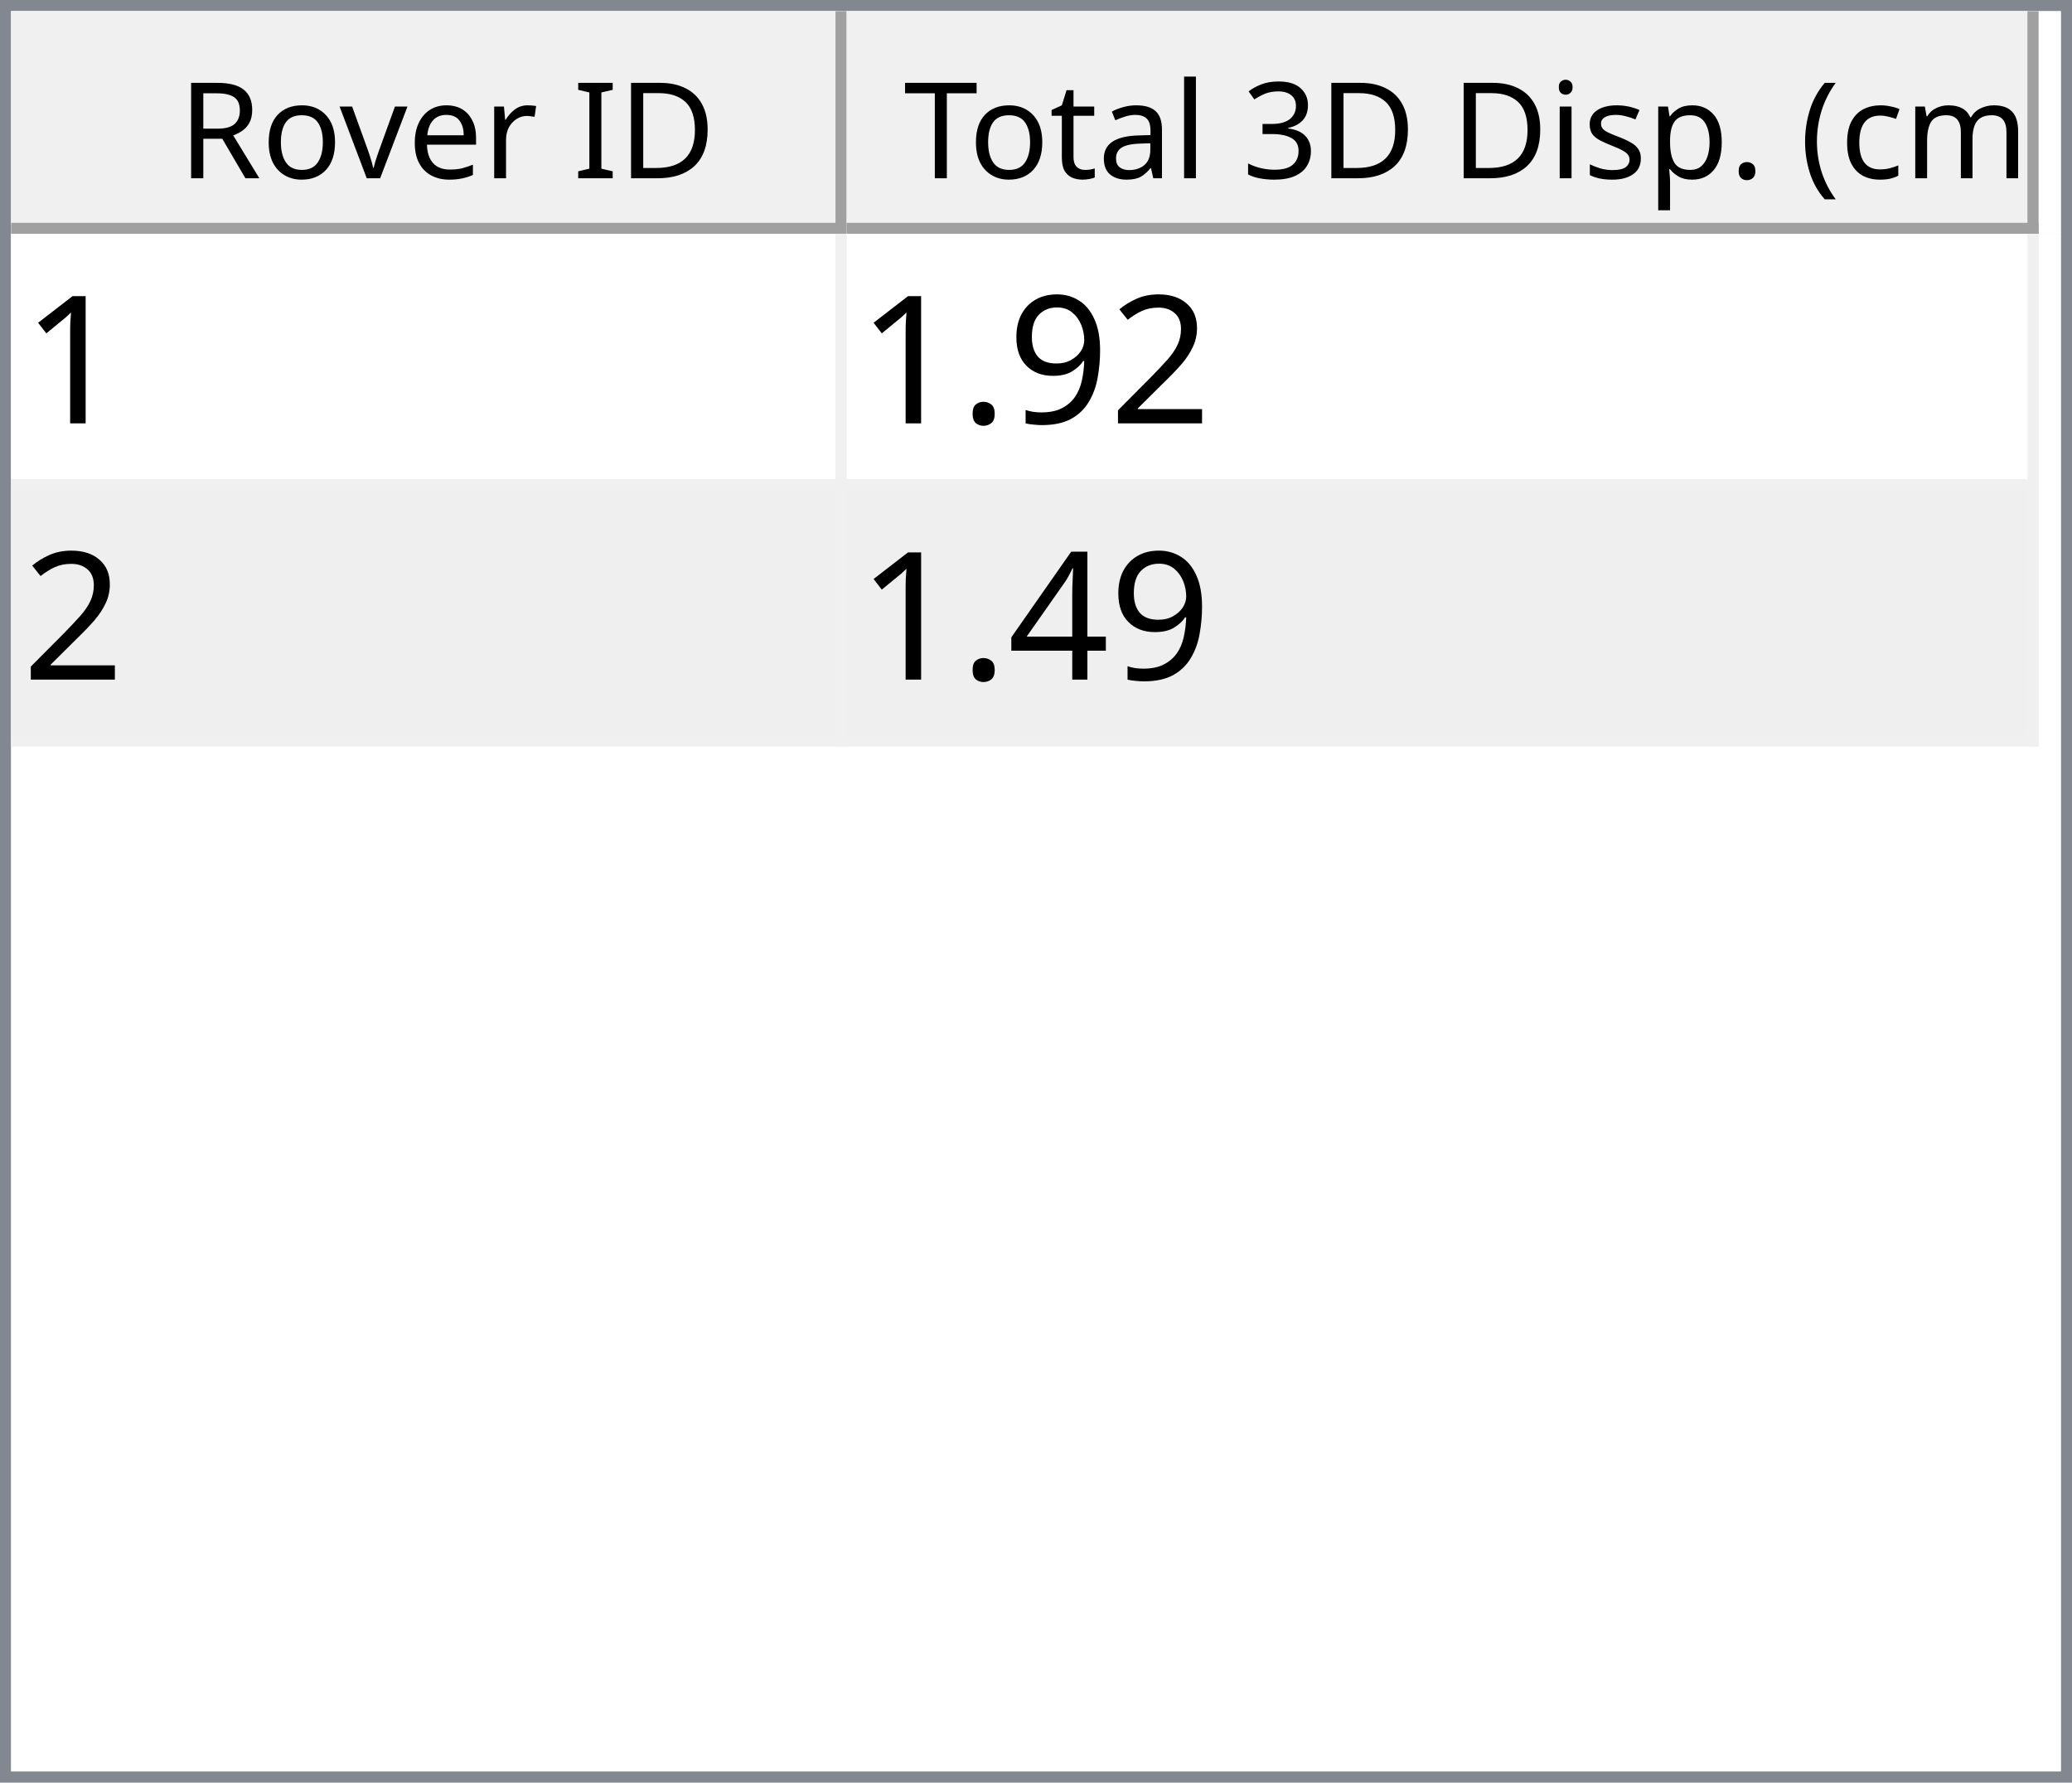
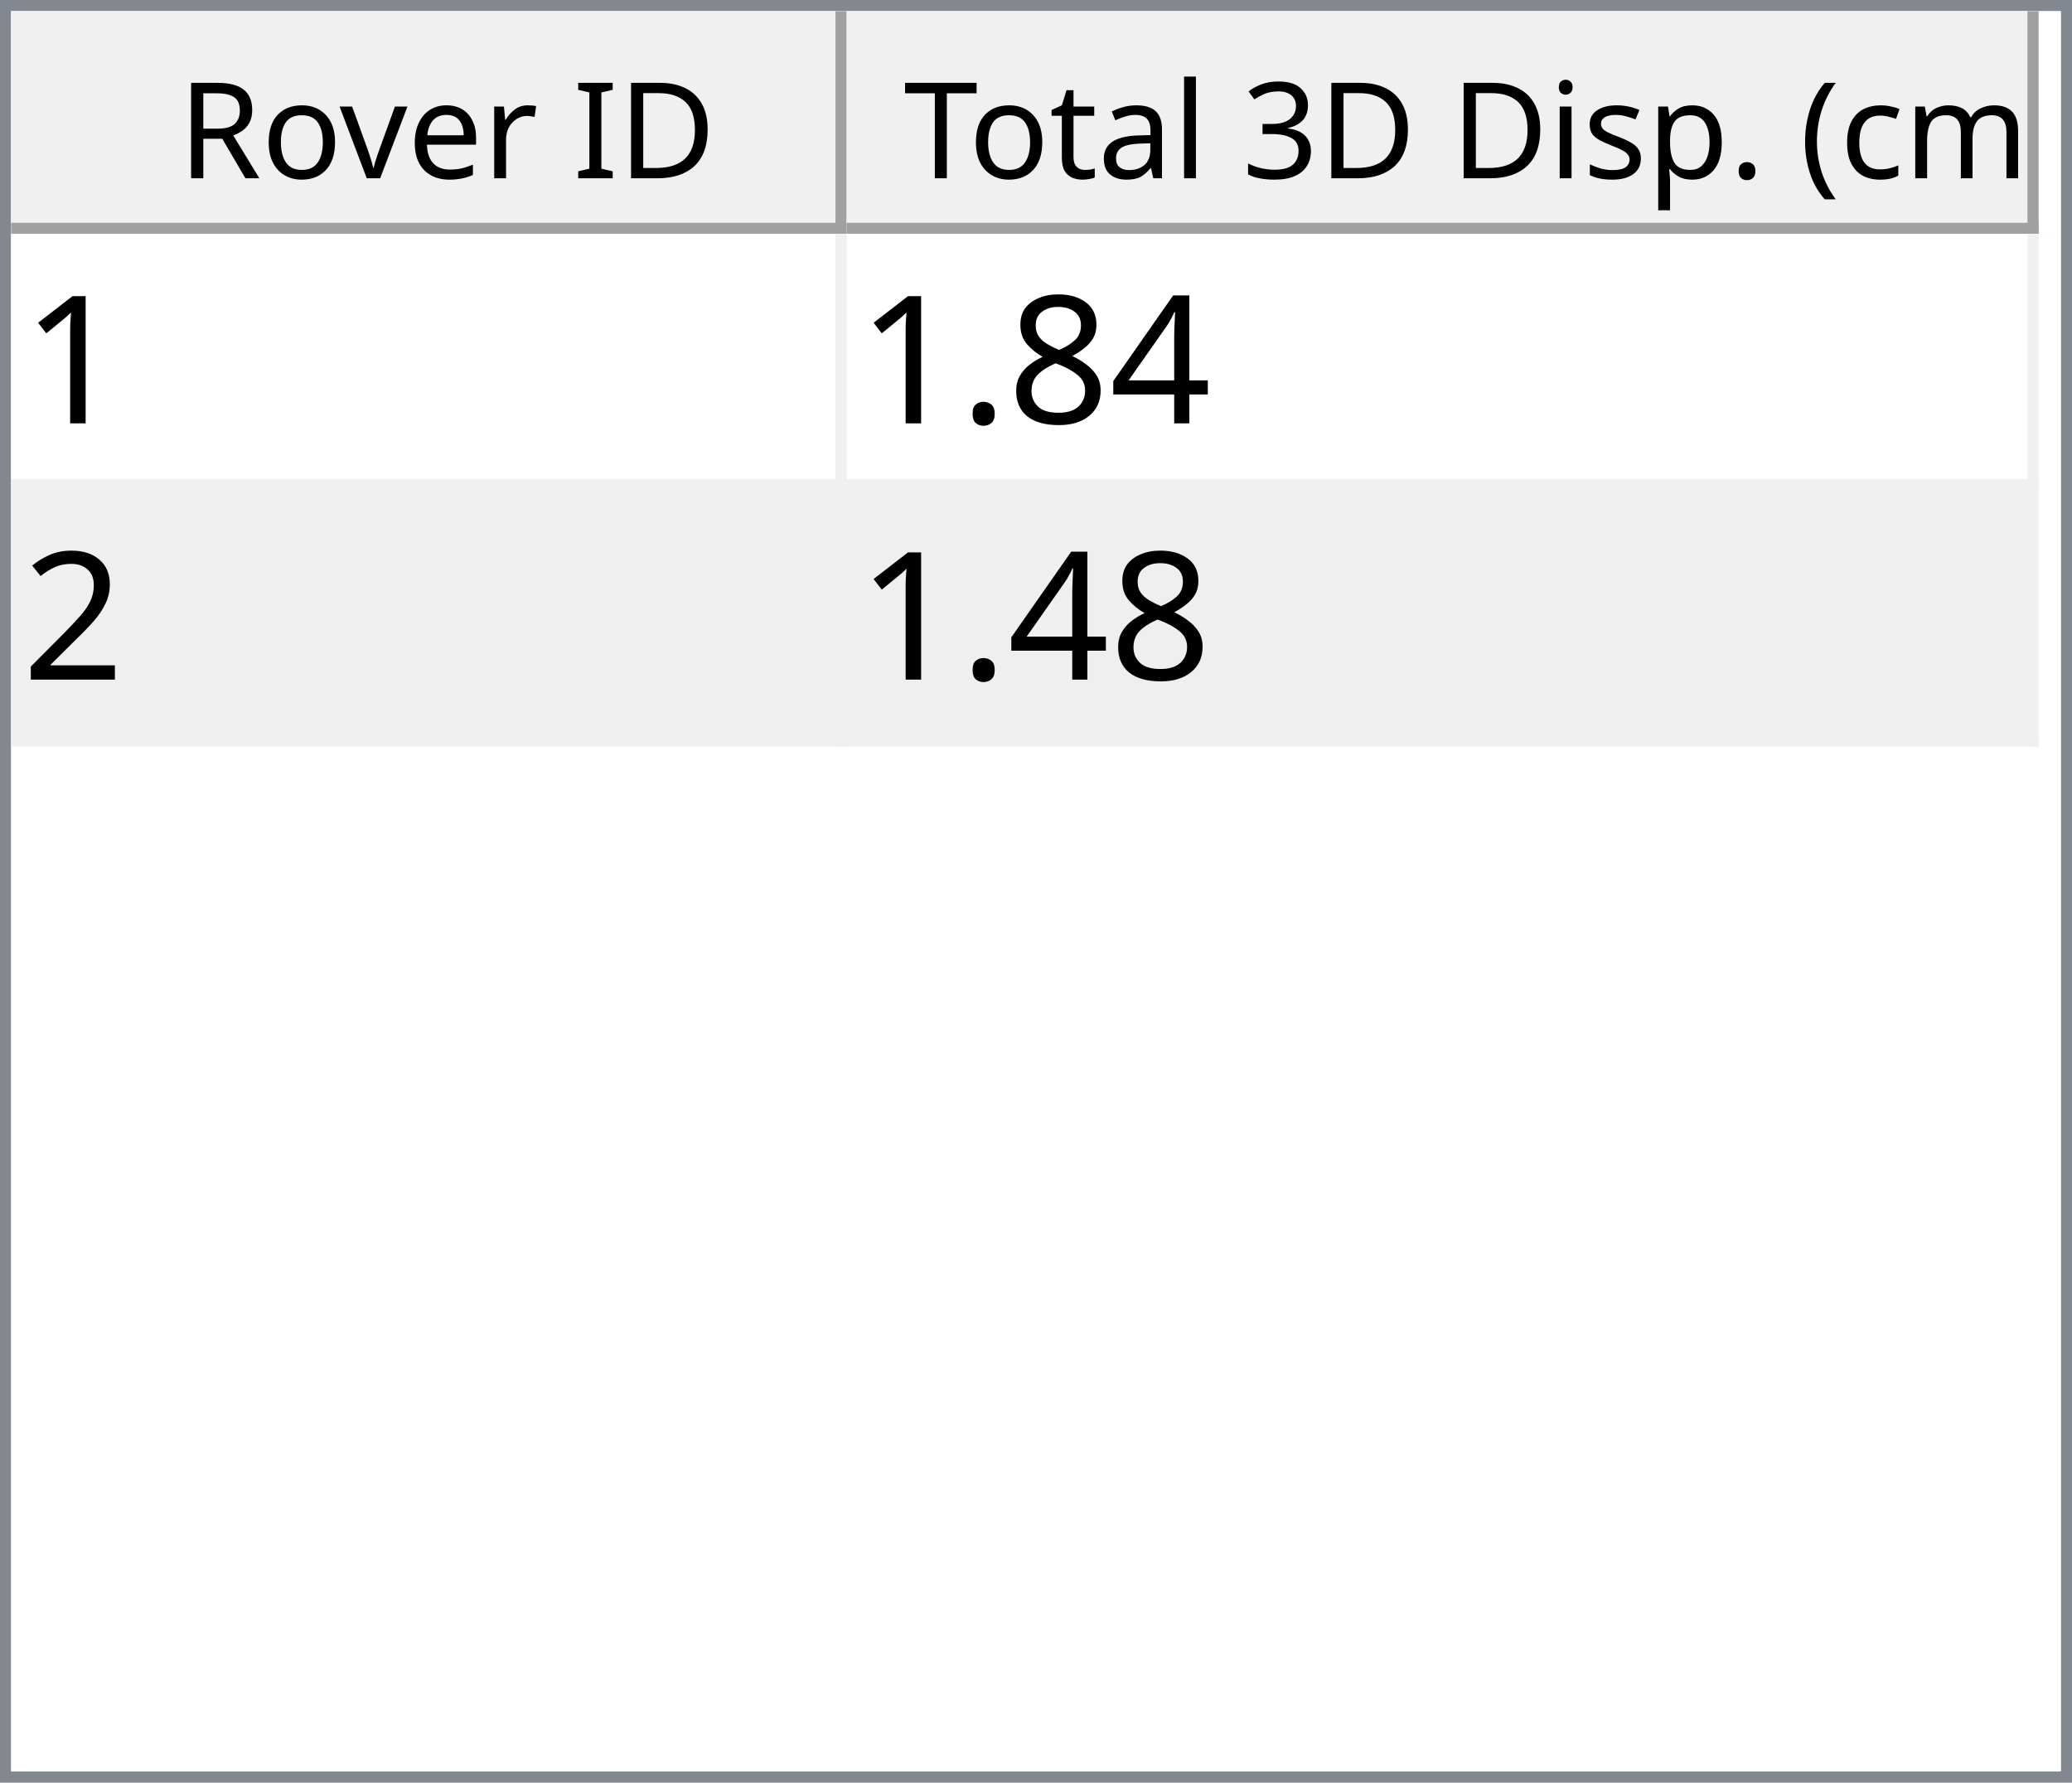
<svg xmlns="http://www.w3.org/2000/svg" style="fill-opacity:1; color-rendering:auto; color-interpolation:auto; text-rendering:auto; stroke:black; stroke-linecap:square; stroke-miterlimit:10; shape-rendering:auto; stroke-opacity:1; fill:black; stroke-dasharray:none; font-weight:normal; stroke-width:1; font-family:'Dialog'; font-style:normal; stroke-linejoin:miter; font-size:12px; stroke-dashoffset:0; image-rendering:auto;" width="186" height="160">
  <defs id="genericDefs" />
  <g>
    <defs id="defs1">
      <clipPath clipPathUnits="userSpaceOnUse" id="clipPath1">
        <path d="M0 0 L186 0 L186 160 L0 160 L0 0 Z" />
      </clipPath>
      <clipPath clipPathUnits="userSpaceOnUse" id="clipPath2">
        <path d="M0 0 L0 160 L186 160 L186 0 Z" />
      </clipPath>
      <clipPath clipPathUnits="userSpaceOnUse" id="clipPath3">
        <path d="M0 0 L0 20 L184 20 L184 0 Z" />
      </clipPath>
      <clipPath clipPathUnits="userSpaceOnUse" id="clipPath4">
        <path d="M0 0 L0 20 L75 20 L75 0 Z" />
      </clipPath>
      <clipPath clipPathUnits="userSpaceOnUse" id="clipPath5">
        <path d="M1 1 L1 19 L74 19 L74 1 Z" />
      </clipPath>
      <clipPath clipPathUnits="userSpaceOnUse" id="clipPath6">
        <path d="M0 0 L0 18 L73 18 L73 0 Z" />
      </clipPath>
      <clipPath clipPathUnits="userSpaceOnUse" id="clipPath7">
        <path d="M-0.5 -0.5 L-0.5 19.5 L74.5 19.5 L74.5 -0.5 Z" />
      </clipPath>
      <clipPath clipPathUnits="userSpaceOnUse" id="clipPath8">
        <path d="M0 0 L0 20 L107 20 L107 0 Z" />
      </clipPath>
      <clipPath clipPathUnits="userSpaceOnUse" id="clipPath9">
        <path d="M1 1 L1 19 L106 19 L106 1 Z" />
      </clipPath>
      <clipPath clipPathUnits="userSpaceOnUse" id="clipPath10">
        <path d="M0 0 L0 18 L105 18 L105 0 Z" />
      </clipPath>
      <clipPath clipPathUnits="userSpaceOnUse" id="clipPath11">
        <path d="M-0.5 -0.5 L-0.5 19.5 L106.5 19.5 L106.5 -0.5 Z" />
      </clipPath>
      <clipPath clipPathUnits="userSpaceOnUse" id="clipPath12">
        <path d="M0 0 L0 138 L184 138 L184 0 Z" />
      </clipPath>
      <clipPath clipPathUnits="userSpaceOnUse" id="clipPath13">
        <path d="M0 0 L0 46 L182 46 L182 0 Z" />
      </clipPath>
      <clipPath clipPathUnits="userSpaceOnUse" id="clipPath14">
        <path d="M-0.5 -0.5 L-0.5 45.5 L181.5 45.5 L181.5 -0.5 Z" />
      </clipPath>
      <clipPath clipPathUnits="userSpaceOnUse" id="clipPath15">
        <path d="M0 0 L0 22 L74 22 L74 0 Z" />
      </clipPath>
      <clipPath clipPathUnits="userSpaceOnUse" id="clipPath16">
        <path d="M0 0 L0 22 L106 22 L106 0 Z" />
      </clipPath>
      <font horiz-adv-x="64.551" id="font1">
        <font-face ascent="107.91" descent="25.098" units-per-em="100" style="font-style:normal; font-family:Segoe UI; font-weight:normal;" />
        <missing-glyph horiz-adv-x="64.551" d="M8.109 0 L8.109 68.266 L56.453 68.266 L56.453 0 L8.109 0 ZM15.328 7.234 L49.219 7.234 L49.219 61.031 L15.328 61.031 L15.328 7.234 Z" />
        <glyph unicode="D" horiz-adv-x="70.117" d="M9.188 0 L9.188 70.016 L28.516 70.016 Q65.531 70.016 65.531 35.891 Q65.531 19.672 55.25 9.836 Q44.969 0 27.734 0 L9.188 0 ZM17.391 62.594 L17.391 7.422 L27.828 7.422 Q41.609 7.422 49.273 14.797 Q56.938 22.172 56.938 35.688 Q56.938 62.594 28.328 62.594 L17.391 62.594 Z" />
        <glyph unicode="I" horiz-adv-x="26.611" d="M17.391 0 L9.188 0 L9.188 70.016 L17.391 70.016 L17.391 0 Z" />
        <glyph unicode=" " horiz-adv-x="27.393" d="" />
        <glyph unicode="r" horiz-adv-x="34.766" d="M34.188 41.891 Q32.078 43.5 28.125 43.5 Q23 43.5 19.555 38.672 Q16.109 33.844 16.109 25.484 L16.109 0 L8.109 0 L8.109 50 L16.109 50 L16.109 39.703 L16.312 39.703 Q18.016 44.969 21.531 47.922 Q25.047 50.875 29.391 50.875 Q32.516 50.875 34.188 50.203 L34.188 41.891 Z" />
        <glyph unicode="e" horiz-adv-x="52.295" d="M48.297 23 L12.984 23 Q13.188 14.656 17.484 10.109 Q21.781 5.562 29.297 5.562 Q37.75 5.562 44.828 11.141 L44.828 3.609 Q38.234 -1.172 27.391 -1.172 Q16.797 -1.172 10.742 5.641 Q4.688 12.453 4.688 24.812 Q4.688 36.469 11.305 43.82 Q17.922 51.172 27.734 51.172 Q37.547 51.172 42.922 44.828 Q48.297 38.484 48.297 27.203 L48.297 23 ZM40.094 29.781 Q40.047 36.719 36.75 40.578 Q33.453 44.438 27.594 44.438 Q21.922 44.438 17.969 40.383 Q14.016 36.328 13.094 29.781 L40.094 29.781 Z" />
        <glyph unicode="v" horiz-adv-x="47.9" d="M47.406 50 L27.484 0 L19.625 0 L0.688 50 L9.469 50 L22.172 13.672 Q23.578 9.672 23.922 6.688 L24.125 6.688 Q24.609 10.453 25.688 13.484 L38.969 50 L47.406 50 Z" />
        <glyph unicode="o" horiz-adv-x="58.594" d="M29 -1.172 Q17.922 -1.172 11.305 5.836 Q4.688 12.844 4.688 24.422 Q4.688 37.016 11.57 44.094 Q18.453 51.172 30.172 51.172 Q41.359 51.172 47.633 44.289 Q53.906 37.406 53.906 25.203 Q53.906 13.234 47.141 6.031 Q40.375 -1.172 29 -1.172 ZM29.594 44.438 Q21.875 44.438 17.383 39.188 Q12.891 33.938 12.891 24.703 Q12.891 15.828 17.43 10.695 Q21.969 5.562 29.594 5.562 Q37.359 5.562 41.531 10.594 Q45.703 15.625 45.703 24.906 Q45.703 34.281 41.531 39.359 Q37.359 44.438 29.594 44.438 Z" />
        <glyph unicode="R" horiz-adv-x="59.814" d="M59.375 0 L49.609 0 L37.891 19.625 Q36.281 22.359 34.766 24.289 Q33.25 26.219 31.664 27.438 Q30.078 28.656 28.25 29.219 Q26.422 29.781 24.125 29.781 L17.391 29.781 L17.391 0 L9.188 0 L9.188 70.016 L30.078 70.016 Q34.672 70.016 38.555 68.867 Q42.438 67.719 45.289 65.375 Q48.141 63.031 49.758 59.547 Q51.375 56.062 51.375 51.375 Q51.375 47.703 50.273 44.656 Q49.172 41.609 47.148 39.211 Q45.125 36.812 42.266 35.133 Q39.406 33.453 35.844 32.516 L35.844 32.328 Q37.594 31.547 38.891 30.547 Q40.188 29.547 41.359 28.18 Q42.531 26.812 43.68 25.078 Q44.828 23.344 46.234 21.047 L59.375 0 ZM17.391 62.594 L17.391 37.203 L28.516 37.203 Q31.594 37.203 34.203 38.133 Q36.812 39.062 38.719 40.797 Q40.625 42.531 41.703 45.047 Q42.781 47.562 42.781 50.688 Q42.781 56.297 39.141 59.445 Q35.5 62.594 28.609 62.594 L17.391 62.594 Z" />
        <glyph unicode=")" horiz-adv-x="30.176" d="M8.297 -15.922 L1.172 -15.922 Q16.406 2.344 16.406 26.812 Q16.406 51.469 1.078 70.016 L8.297 70.016 Q23.531 52.156 23.531 26.703 Q23.531 1.375 8.297 -15.922 Z" />
        <glyph unicode="m" horiz-adv-x="86.133" d="M79.109 0 L71.094 0 L71.094 28.719 Q71.094 37.016 68.531 40.727 Q65.969 44.438 59.906 44.438 Q54.781 44.438 51.195 39.75 Q47.609 35.062 47.609 28.516 L47.609 0 L39.594 0 L39.594 29.688 Q39.594 44.438 28.219 44.438 Q22.953 44.438 19.531 40.016 Q16.109 35.594 16.109 28.516 L16.109 0 L8.109 0 L8.109 50 L16.109 50 L16.109 42.094 L16.312 42.094 Q21.625 51.172 31.844 51.172 Q36.969 51.172 40.773 48.312 Q44.578 45.453 46 40.828 Q51.562 51.172 62.594 51.172 Q79.109 51.172 79.109 30.812 L79.109 0 Z" />
        <glyph unicode="c" horiz-adv-x="46.191" d="M42.188 2.297 Q36.422 -1.172 28.516 -1.172 Q17.828 -1.172 11.258 5.789 Q4.688 12.75 4.688 23.828 Q4.688 36.188 11.766 43.68 Q18.844 51.172 30.672 51.172 Q37.25 51.172 42.281 48.734 L42.281 40.531 Q36.719 44.438 30.375 44.438 Q22.703 44.438 17.797 38.945 Q12.891 33.453 12.891 24.516 Q12.891 15.719 17.508 10.641 Q22.125 5.562 29.891 5.562 Q36.422 5.562 42.188 9.906 L42.188 2.297 Z" />
        <glyph unicode="(" horiz-adv-x="30.176" d="M29.109 -15.922 L21.969 -15.922 Q6.844 1.375 6.844 26.703 Q6.844 52.156 21.969 70.016 L29.203 70.016 Q13.875 51.469 13.875 26.812 Q13.875 2.344 29.109 -15.922 Z" />
        <glyph unicode="." horiz-adv-x="21.68" d="M10.891 -1.078 Q8.641 -1.078 7.055 0.539 Q5.469 2.156 5.469 4.391 Q5.469 6.641 7.055 8.273 Q8.641 9.906 10.891 9.906 Q13.188 9.906 14.797 8.273 Q16.406 6.641 16.406 4.391 Q16.406 2.156 14.797 0.539 Q13.188 -1.078 10.891 -1.078 Z" />
        <glyph unicode="p" horiz-adv-x="58.789" d="M16.312 7.234 L16.109 7.234 L16.109 -23 L8.109 -23 L8.109 50 L16.109 50 L16.109 41.219 L16.312 41.219 Q22.219 51.172 33.594 51.172 Q43.266 51.172 48.688 44.461 Q54.109 37.75 54.109 26.469 Q54.109 13.922 48 6.375 Q41.891 -1.172 31.297 -1.172 Q21.578 -1.172 16.312 7.234 ZM16.109 27.391 L16.109 20.406 Q16.109 14.203 20.141 9.883 Q24.172 5.562 30.375 5.562 Q37.641 5.562 41.773 11.133 Q45.906 16.703 45.906 26.609 Q45.906 34.969 42.047 39.703 Q38.188 44.438 31.594 44.438 Q24.609 44.438 20.359 39.578 Q16.109 34.719 16.109 27.391 Z" />
        <glyph unicode="s" horiz-adv-x="42.432" d="M5.078 1.812 L5.078 10.406 Q11.625 5.562 19.484 5.562 Q30.031 5.562 30.031 12.594 Q30.031 14.594 29.125 15.992 Q28.219 17.391 26.68 18.461 Q25.141 19.531 23.07 20.383 Q21 21.234 18.609 22.172 Q15.281 23.484 12.766 24.828 Q10.25 26.172 8.57 27.859 Q6.891 29.547 6.031 31.695 Q5.172 33.844 5.172 36.719 Q5.172 40.234 6.789 42.945 Q8.406 45.656 11.086 47.484 Q13.766 49.312 17.211 50.242 Q20.656 51.172 24.312 51.172 Q30.812 51.172 35.938 48.922 L35.938 40.828 Q30.422 44.438 23.25 44.438 Q21 44.438 19.195 43.922 Q17.391 43.406 16.094 42.477 Q14.797 41.547 14.086 40.258 Q13.375 38.969 13.375 37.406 Q13.375 35.453 14.086 34.133 Q14.797 32.812 16.164 31.789 Q17.531 30.766 19.484 29.938 Q21.438 29.109 23.922 28.125 Q27.25 26.859 29.883 25.516 Q32.516 24.172 34.375 22.484 Q36.234 20.797 37.234 18.602 Q38.234 16.406 38.234 13.375 Q38.234 9.672 36.602 6.938 Q34.969 4.203 32.234 2.398 Q29.5 0.594 25.93 -0.289 Q22.359 -1.172 18.453 -1.172 Q10.75 -1.172 5.078 1.812 Z" />
        <glyph unicode="i" horiz-adv-x="24.219" d="M12.203 62.703 Q10.062 62.703 8.547 64.164 Q7.031 65.625 7.031 67.875 Q7.031 70.125 8.547 71.609 Q10.062 73.094 12.203 73.094 Q14.406 73.094 15.945 71.609 Q17.484 70.125 17.484 67.875 Q17.484 65.719 15.945 64.211 Q14.406 62.703 12.203 62.703 ZM16.109 0 L8.109 0 L8.109 50 L16.109 50 L16.109 0 Z" />
        <glyph unicode="3" horiz-adv-x="53.906" d="M46.531 19.828 Q46.531 15.094 44.75 11.211 Q42.969 7.328 39.719 4.57 Q36.469 1.812 31.93 0.297 Q27.391 -1.219 21.922 -1.219 Q11.922 -1.219 6 2.594 L6 11.188 Q13.094 5.609 22.219 5.609 Q25.875 5.609 28.828 6.539 Q31.781 7.469 33.906 9.227 Q36.031 10.984 37.18 13.477 Q38.328 15.969 38.328 19.094 Q38.328 32.812 18.797 32.812 L12.984 32.812 L12.984 39.594 L18.5 39.594 Q35.797 39.594 35.797 52.484 Q35.797 64.406 22.609 64.406 Q15.188 64.406 8.688 59.422 L8.688 67.188 Q15.375 71.188 24.609 71.188 Q29 71.188 32.57 69.969 Q36.141 68.75 38.68 66.555 Q41.219 64.359 42.609 61.281 Q44 58.203 44 54.5 Q44 40.672 30.031 36.719 L30.031 36.531 Q33.594 36.141 36.625 34.797 Q39.656 33.453 41.852 31.305 Q44.047 29.156 45.289 26.25 Q46.531 23.344 46.531 19.828 Z" />
        <glyph unicode="l" horiz-adv-x="24.219" d="M16.109 0 L8.109 0 L8.109 74.031 L16.109 74.031 L16.109 0 Z" />
        <glyph unicode="a" horiz-adv-x="50.879" d="M43.891 0 L35.891 0 L35.891 7.812 L35.688 7.812 Q30.469 -1.172 20.312 -1.172 Q12.844 -1.172 8.617 2.781 Q4.391 6.734 4.391 13.281 Q4.391 27.297 20.906 29.594 L35.891 31.688 Q35.891 44.438 25.594 44.438 Q16.547 44.438 9.281 38.281 L9.281 46.484 Q16.656 51.172 26.266 51.172 Q43.891 51.172 43.891 32.516 L43.891 0 ZM35.891 25.297 L23.828 23.641 Q18.266 22.859 15.43 20.875 Q12.594 18.891 12.594 13.875 Q12.594 10.203 15.211 7.883 Q17.828 5.562 22.172 5.562 Q28.125 5.562 32.008 9.742 Q35.891 13.922 35.891 20.312 L35.891 25.297 Z" />
        <glyph unicode="t" horiz-adv-x="33.887" d="M31.297 0.484 Q28.469 -1.078 23.828 -1.078 Q10.688 -1.078 10.688 13.578 L10.688 43.172 L2.094 43.172 L2.094 50 L10.688 50 L10.688 62.203 L18.703 64.797 L18.703 50 L31.297 50 L31.297 43.172 L18.703 43.172 L18.703 14.984 Q18.703 9.969 20.414 7.82 Q22.125 5.672 26.078 5.672 Q29.109 5.672 31.297 7.328 L31.297 0.484 Z" />
        <glyph unicode="T" horiz-adv-x="52.393" d="M50.594 62.594 L30.375 62.594 L30.375 0 L22.172 0 L22.172 62.594 L2 62.594 L2 70.016 L50.594 70.016 L50.594 62.594 Z" />
      </font>
      <font horiz-adv-x="75.0" id="font2">
        <font-face ascent="100.537" descent="21.973" units-per-em="100" style="font-style:normal; font-family:sans-serif; font-weight:normal;" />
        <missing-glyph horiz-adv-x="75.0" d="M12.5 0 L12.5 62.5 L62.5 62.5 L62.5 0 L12.5 0 ZM14.062 1.562 L60.938 1.562 L60.938 60.938 L14.062 60.938 L14.062 1.562 Z" />
        <glyph unicode="1" horiz-adv-x="55.615" d="M37.25 0 L28.469 0 L28.469 56 Q25.297 52.984 20.141 49.953 Q14.984 46.922 10.891 45.406 L10.891 53.906 Q18.266 57.375 23.781 62.305 Q29.297 67.234 31.594 71.875 L37.25 71.875 L37.25 0 Z" />
+         <glyph unicode="4" horiz-adv-x="55.615" d="M32.328 0 L32.328 17.141 L1.266 17.141 L1.266 25.203 L33.938 71.578 L41.109 71.578 L41.109 25.203 L50.781 25.203 L50.781 17.141 L41.109 17.141 L41.109 0 L32.328 0 ZM32.328 25.203 L32.328 57.469 L9.906 25.203 L32.328 25.203 Z" />
+         <glyph unicode="8" horiz-adv-x="55.615" d="M17.672 38.812 Q12.203 40.828 9.57 44.539 Q6.938 48.25 6.938 53.422 Q6.938 61.234 12.555 66.555 Q18.172 71.875 27.484 71.875 Q36.859 71.875 42.578 66.43 Q48.297 60.984 48.297 53.172 Q48.297 48.188 45.68 44.508 Q43.062 40.828 37.75 38.812 Q44.344 36.672 47.781 31.883 Q51.219 27.094 51.219 20.453 Q51.219 11.281 44.727 5.031 Q38.234 -1.219 27.641 -1.219 Q17.047 -1.219 10.547 5.055 Q4.047 11.328 4.047 20.703 Q4.047 27.688 7.594 32.398 Q11.141 37.109 17.672 38.812 ZM15.922 53.719 Q15.922 48.641 19.195 45.414 Q22.469 42.188 27.688 42.188 Q32.766 42.188 36.016 45.383 Q39.266 48.578 39.266 53.219 Q39.266 58.062 35.914 61.359 Q32.562 64.656 27.594 64.656 Q22.562 64.656 19.242 61.43 Q15.922 58.203 15.922 53.719 ZM13.094 20.656 Q13.094 16.891 14.875 13.375 Q16.656 9.859 20.172 7.93 Q23.688 6 27.734 6 Q34.031 6 38.133 10.055 Q42.234 14.109 42.234 20.359 Q42.234 26.703 38.016 30.859 Q33.797 35.016 27.438 35.016 Q21.234 35.016 17.164 30.914 Q13.094 26.812 13.094 20.656 Z" />
+         <glyph unicode="." horiz-adv-x="27.783" d="M9.078 0 L9.078 10.016 L19.094 10.016 L19.094 0 L9.078 0 Z" />
        <glyph unicode="2" horiz-adv-x="55.615" d="M50.344 8.453 L50.344 0 L3.031 0 Q2.938 3.172 4.047 6.109 Q5.859 10.938 9.836 15.625 Q13.812 20.312 21.344 26.469 Q33.016 36.031 37.117 41.625 Q41.219 47.219 41.219 52.203 Q41.219 57.422 37.477 61.008 Q33.734 64.594 27.734 64.594 Q21.391 64.594 17.578 60.789 Q13.766 56.984 13.719 50.25 L4.688 51.172 Q5.609 61.281 11.664 66.578 Q17.719 71.875 27.938 71.875 Q38.234 71.875 44.242 66.164 Q50.25 60.453 50.25 52 Q50.25 47.703 48.492 43.555 Q46.734 39.406 42.656 34.812 Q38.578 30.219 29.109 22.219 Q21.188 15.578 18.945 13.211 Q16.703 10.844 15.234 8.453 L50.344 8.453 Z" />
-         <glyph unicode="9" horiz-adv-x="55.615" d="M5.469 16.547 L13.922 17.328 Q14.984 11.375 18.016 8.688 Q21.047 6 25.781 6 Q29.828 6 32.883 7.859 Q35.938 9.719 37.891 12.82 Q39.844 15.922 41.164 21.195 Q42.484 26.469 42.484 31.938 Q42.484 32.516 42.438 33.688 Q39.797 29.5 35.234 26.883 Q30.672 24.266 25.344 24.266 Q16.453 24.266 10.305 30.711 Q4.156 37.156 4.156 47.703 Q4.156 58.594 10.578 65.234 Q17 71.875 26.656 71.875 Q33.641 71.875 39.43 68.117 Q45.219 64.359 48.219 57.398 Q51.219 50.438 51.219 37.25 Q51.219 23.531 48.242 15.406 Q45.266 7.281 39.383 3.031 Q33.5 -1.219 25.594 -1.219 Q17.188 -1.219 11.867 3.445 Q6.547 8.109 5.469 16.547 ZM41.453 48.141 Q41.453 55.719 37.43 60.156 Q33.406 64.594 27.734 64.594 Q21.875 64.594 17.531 59.812 Q13.188 55.031 13.188 47.406 Q13.188 40.578 17.312 36.305 Q21.438 32.031 27.484 32.031 Q33.594 32.031 37.523 36.305 Q41.453 40.578 41.453 48.141 Z" />
-         <glyph unicode="." horiz-adv-x="27.783" d="M9.078 0 L9.078 10.016 L19.094 10.016 L19.094 0 L9.078 0 Z" />
-         <glyph unicode="4" horiz-adv-x="55.615" d="M32.328 0 L32.328 17.141 L1.266 17.141 L1.266 25.203 L33.938 71.578 L41.109 71.578 L41.109 25.203 L50.781 25.203 L50.781 17.141 L41.109 17.141 L41.109 0 L32.328 0 ZM32.328 25.203 L32.328 57.469 L9.906 25.203 L32.328 25.203 Z" />
      </font>
    </defs>
    <g style="fill:white; stroke:white;">
      <rect x="0" y="0" width="186" style="clip-path:url(#clipPath1); stroke:none;" height="160" />
    </g>
    <g style="fill:white; text-rendering:optimizeSpeed; color-rendering:optimizeSpeed; image-rendering:optimizeSpeed; shape-rendering:crispEdges; stroke:white; color-interpolation:sRGB;">
      <rect x="0" width="186" height="160" y="0" style="stroke:none;" />
      <path style="stroke:none;" d="M0 160 L186 160 L186 0 L0 0 Z" />
    </g>
    <g style="fill:rgb(240,240,240); font-family:'Segoe UI'; stroke:rgb(240,240,240);">
      <rect x="0" y="0" width="186" style="clip-path:url(#clipPath2); stroke:none;" height="160" />
    </g>
    <g style="fill:rgb(130,135,144); font-family:'Segoe UI'; stroke:rgb(130,135,144);">
      <path d="M0 0 L186 0 L186 160 L0 160 L0 0 ZM1 1 L185 1 L185 159 L1 159 L1 1 Z" style="fill-rule:evenodd; clip-path:url(#clipPath2); stroke:none;" />
    </g>
    <g style="fill:white; font-family:'Segoe UI'; stroke:white;" transform="translate(1,1)">
      <rect x="0" y="0" width="184" style="clip-path:url(#clipPath3); stroke:none;" height="20" />
    </g>
    <g style="fill:rgb(240,240,240); font-family:'Segoe UI'; stroke:rgb(240,240,240);" transform="translate(1,1)">
      <rect x="0" y="0" width="75" style="clip-path:url(#clipPath4); stroke:none;" height="20" />
    </g>
    <g style="font-family:'Segoe UI';" transform="translate(2,2)">
      <text x="14" xml:space="preserve" y="14" style="clip-path:url(#clipPath6); stroke:none;">Rover ID</text>
    </g>
    <g style="fill:rgb(160,160,160); font-family:'Segoe UI'; stroke:rgb(160,160,160); stroke-linejoin:bevel;" transform="translate(1.5,1.5)">
      <line x1="74" x2="74" y1="0" style="fill:none; clip-path:url(#clipPath7);" y2="19" />
    </g>
    <g style="fill:rgb(160,160,160); font-family:'Segoe UI'; stroke:rgb(160,160,160); stroke-linejoin:bevel;" transform="matrix(1,0,0,1,1,1) translate(0.5,0.5)">
      <line x1="0" x2="74" y1="19" style="fill:none; clip-path:url(#clipPath7);" y2="19" />
    </g>
    <g style="fill:rgb(240,240,240); font-family:'Segoe UI'; stroke:rgb(240,240,240);" transform="translate(76,1)">
      <rect x="0" y="0" width="107" style="clip-path:url(#clipPath8); stroke:none;" height="20" />
    </g>
    <g style="font-family:'Segoe UI';" transform="translate(77,2)">
      <text x="1" xml:space="preserve" y="14" style="clip-path:url(#clipPath10); stroke:none;"> Total 3D Disp. (cm)</text>
    </g>
    <g style="fill:rgb(160,160,160); font-family:'Segoe UI'; stroke:rgb(160,160,160); stroke-linejoin:bevel;" transform="translate(76.5,1.5)">
      <line x1="106" x2="106" y1="0" style="fill:none; clip-path:url(#clipPath11);" y2="19" />
    </g>
    <g style="fill:rgb(160,160,160); font-family:'Segoe UI'; stroke:rgb(160,160,160); stroke-linejoin:bevel;" transform="matrix(1,0,0,1,76,1) translate(0.5,0.5)">
      <line x1="0" x2="106" y1="19" style="fill:none; clip-path:url(#clipPath11);" y2="19" />
    </g>
    <g style="fill:white; font-family:'Segoe UI'; stroke:white;" transform="translate(1,21)">
      <rect x="0" y="0" width="184" style="clip-path:url(#clipPath12); stroke:none;" height="138" />
    </g>
    <g style="fill:rgb(240,240,240); font-size:16px; font-family:sans-serif; stroke:rgb(240,240,240);" transform="translate(1,21)">
      <rect x="0" y="0" width="182" style="clip-path:url(#clipPath13); stroke:none;" height="46" />
      <line transform="translate(0.5,0.5)" x1="0" x2="181" y1="22" style="clip-path:url(#clipPath14); fill:none; stroke-linejoin:bevel;" y2="22" />
    </g>
    <g transform="matrix(1,0,0,1,1,21) translate(0.5,0.5)" style="fill:rgb(240,240,240); font-size:16px; font-family:sans-serif; stroke:rgb(240,240,240); stroke-linejoin:bevel;">
      <line x1="0" x2="181" y1="45" style="fill:none; clip-path:url(#clipPath14);" y2="45" />
    </g>
    <g transform="matrix(1,0,0,1,1,21) translate(0.5,0.5)" style="fill:rgb(240,240,240); font-size:16px; font-family:sans-serif; stroke:rgb(240,240,240); stroke-linejoin:bevel;">
      <line x1="74" x2="74" y1="0" style="fill:none; clip-path:url(#clipPath14);" y2="45" />
    </g>
    <g transform="matrix(1,0,0,1,1,21) translate(0.5,0.5)" style="fill:rgb(240,240,240); font-size:16px; font-family:sans-serif; stroke:rgb(240,240,240); stroke-linejoin:bevel;">
      <line x1="181" x2="181" y1="0" style="fill:none; clip-path:url(#clipPath14);" y2="45" />
    </g>
    <g style="fill:white; font-size:16px; font-family:sans-serif; stroke:white;" transform="matrix(1,0,0,1,1,21)">
      <rect x="0" y="0" width="74" style="clip-path:url(#clipPath15); stroke:none;" height="22" />
      <text x="1" y="17" style="fill:black; clip-path:url(#clipPath15); stroke:none;" xml:space="preserve">1</text>
    </g>
    <g style="fill:white; font-size:16px; font-family:sans-serif; stroke:white;" transform="matrix(1,0,0,1,1,21) translate(75,0)">
      <rect x="0" y="0" width="106" style="clip-path:url(#clipPath16); stroke:none;" height="22" />
-       <text x="1" y="17" style="fill:black; clip-path:url(#clipPath16); stroke:none;" xml:space="preserve">1.92</text>
+       <text x="1" y="17" style="fill:black; clip-path:url(#clipPath16); stroke:none;" xml:space="preserve">1.84</text>
    </g>
    <g style="fill:rgb(239,239,239); font-size:16px; font-family:sans-serif; stroke:rgb(239,239,239);" transform="matrix(1,0,0,1,1,21) translate(0,23)">
      <rect x="0" y="0" width="74" style="clip-path:url(#clipPath15); stroke:none;" height="22" />
      <text x="1" y="17" style="fill:black; clip-path:url(#clipPath15); stroke:none;" xml:space="preserve">2</text>
    </g>
    <g style="fill:rgb(239,239,239); font-size:16px; font-family:sans-serif; stroke:rgb(239,239,239);" transform="matrix(1,0,0,1,1,21) translate(75,23)">
      <rect x="0" y="0" width="106" style="clip-path:url(#clipPath16); stroke:none;" height="22" />
-       <text x="1" y="17" style="fill:black; clip-path:url(#clipPath16); stroke:none;" xml:space="preserve">1.49</text>
+       <text x="1" y="17" style="fill:black; clip-path:url(#clipPath16); stroke:none;" xml:space="preserve">1.48</text>
    </g>
  </g>
</svg>
